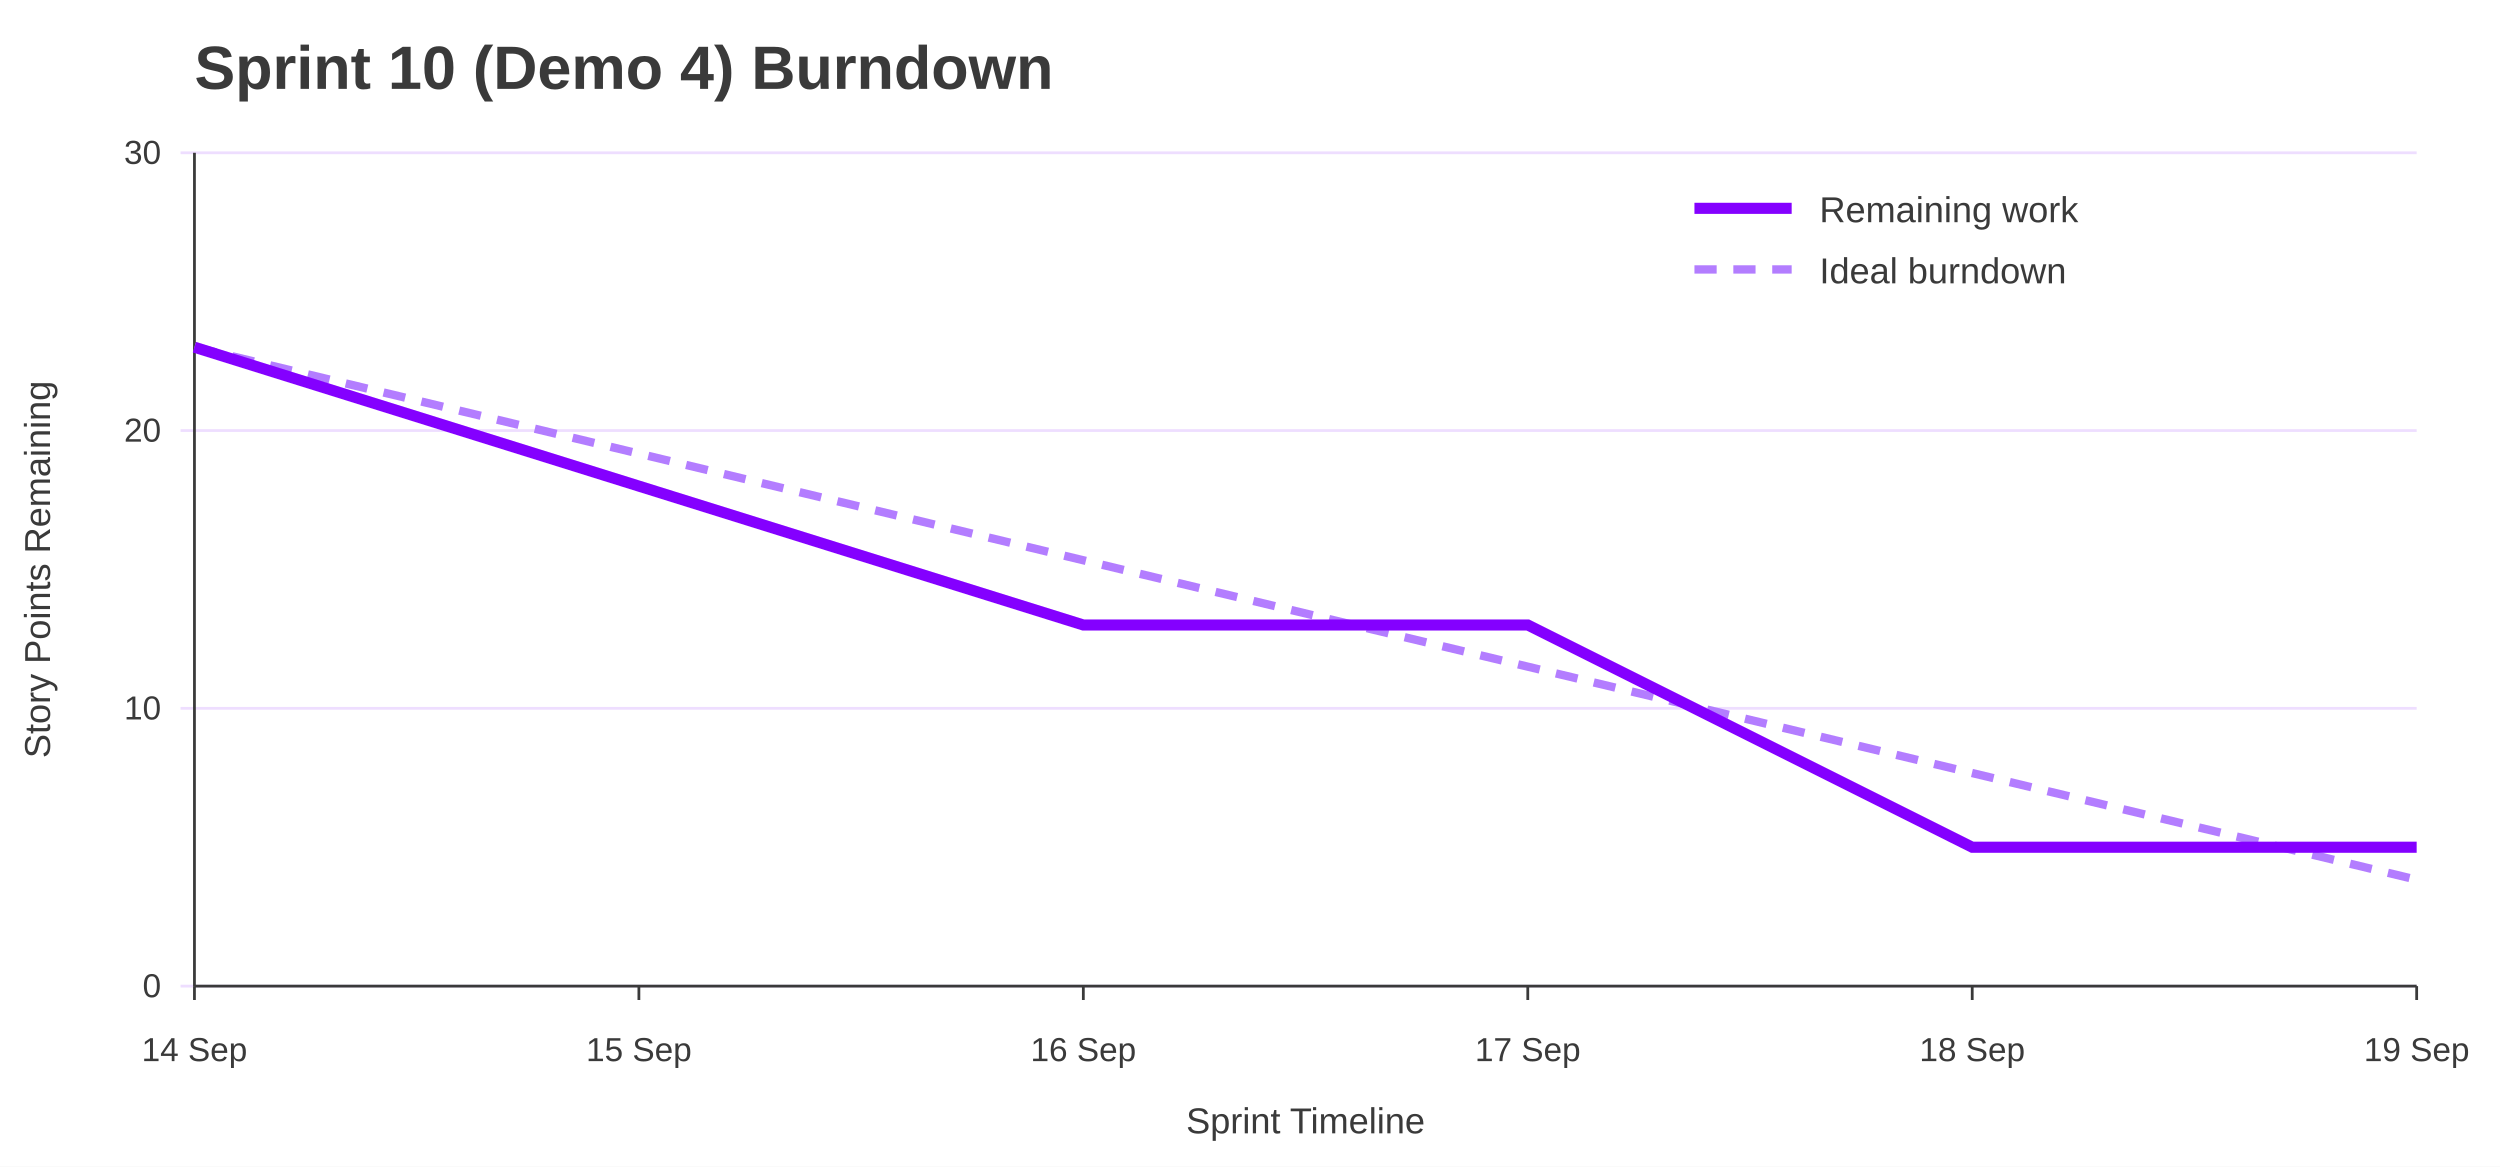
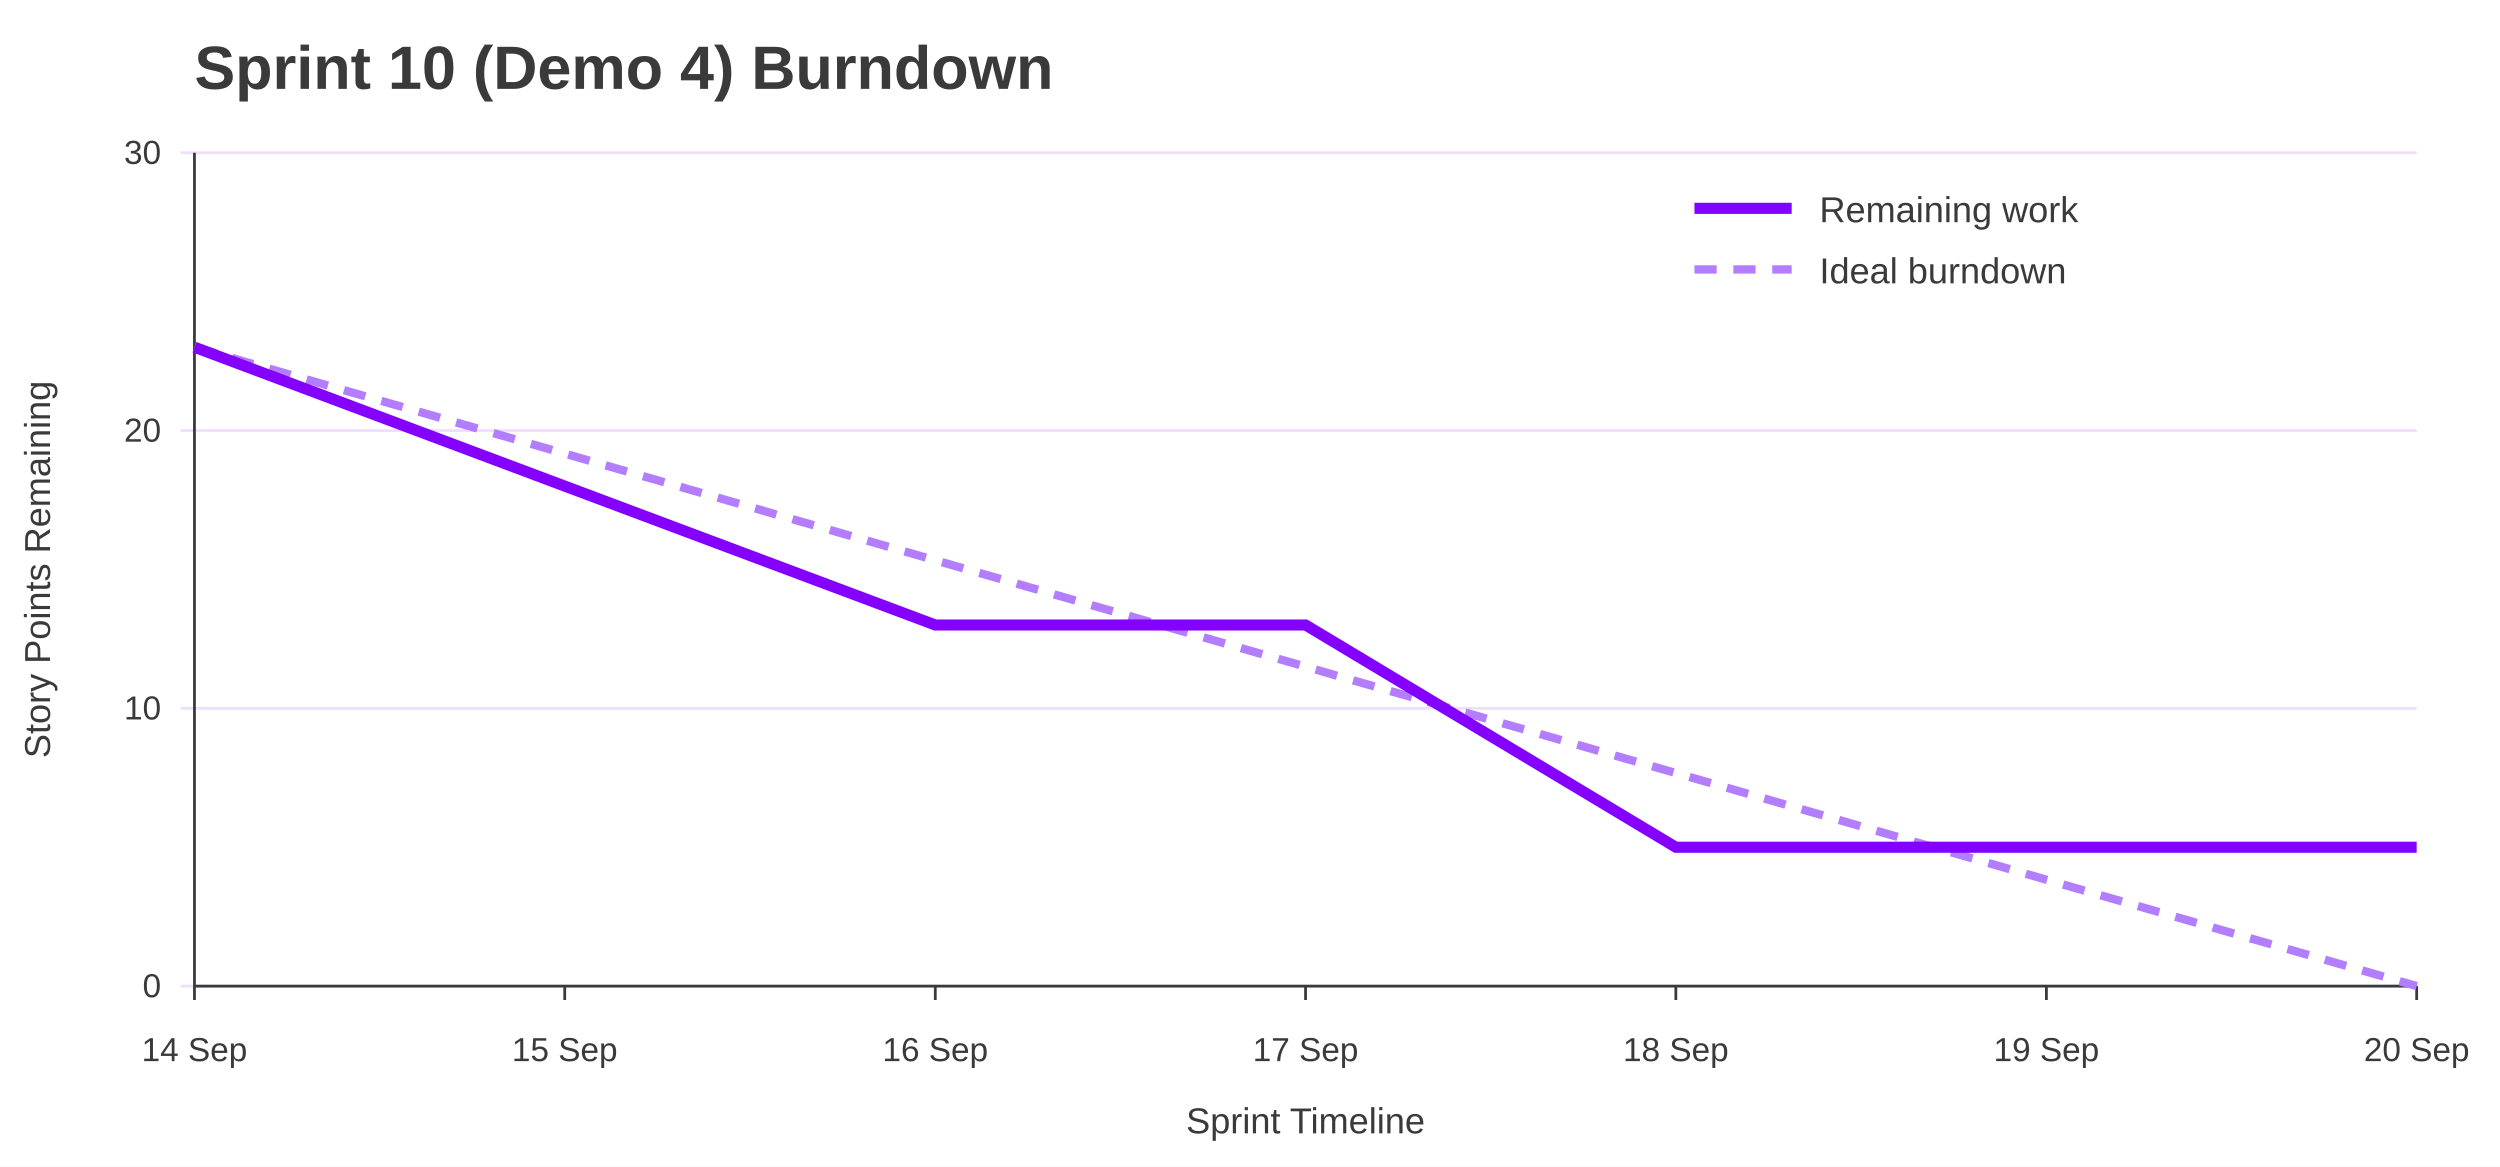
<svg xmlns="http://www.w3.org/2000/svg" width="900" height="420" viewBox="0 0 900 420" role="img" aria-labelledby="title desc">
  <rect width="100%" height="100%" fill="#ffffff" />
  <text x="70" y="32" font-family="Jost, Arial, Helvetica, sans-serif" font-size="22" font-weight="700" fill="#3A3A3A">Sprint 10 (Demo 4) Burndown</text>
  <line x1="65" y1="355.0" x2="870" y2="355.0" stroke="#EEDEFF" />
  <text x="58" y="359.0" font-family="Overpass, Arial, Helvetica, sans-serif" font-size="12" text-anchor="end" fill="#3A3A3A">0</text>
  <line x1="65" y1="255.0" x2="870" y2="255.0" stroke="#EEDEFF" />
  <text x="58" y="259.0" font-family="Overpass, Arial, Helvetica, sans-serif" font-size="12" text-anchor="end" fill="#3A3A3A">10</text>
  <line x1="65" y1="155.0" x2="870" y2="155.0" stroke="#EEDEFF" />
  <text x="58" y="159.0" font-family="Overpass, Arial, Helvetica, sans-serif" font-size="12" text-anchor="end" fill="#3A3A3A">20</text>
  <line x1="65" y1="55.0" x2="870" y2="55.0" stroke="#EEDEFF" />
  <text x="58" y="59.0" font-family="Overpass, Arial, Helvetica, sans-serif" font-size="12" text-anchor="end" fill="#3A3A3A">30</text>
  <line x1="70.0" y1="355" x2="70.0" y2="360" stroke="#3A3A3A" />
  <text x="70.0" y="382" font-family="Overpass, Arial, Helvetica, sans-serif" font-size="12" text-anchor="middle" fill="#3A3A3A">14 Sep</text>
-   <line x1="230.0" y1="355" x2="230.0" y2="360" stroke="#3A3A3A" />
-   <text x="230.0" y="382" font-family="Overpass, Arial, Helvetica, sans-serif" font-size="12" text-anchor="middle" fill="#3A3A3A">15 Sep</text>
-   <line x1="390.0" y1="355" x2="390.0" y2="360" stroke="#3A3A3A" />
-   <text x="390.0" y="382" font-family="Overpass, Arial, Helvetica, sans-serif" font-size="12" text-anchor="middle" fill="#3A3A3A">16 Sep</text>
-   <line x1="550.0" y1="355" x2="550.0" y2="360" stroke="#3A3A3A" />
-   <text x="550.0" y="382" font-family="Overpass, Arial, Helvetica, sans-serif" font-size="12" text-anchor="middle" fill="#3A3A3A">17 Sep</text>
-   <line x1="710.0" y1="355" x2="710.0" y2="360" stroke="#3A3A3A" />
-   <text x="710.0" y="382" font-family="Overpass, Arial, Helvetica, sans-serif" font-size="12" text-anchor="middle" fill="#3A3A3A">18 Sep</text>
+   <line x1="203.3" y1="355" x2="203.3" y2="360" stroke="#3A3A3A" />
+   <text x="203.3" y="382" font-family="Overpass, Arial, Helvetica, sans-serif" font-size="12" text-anchor="middle" fill="#3A3A3A">15 Sep</text>
+   <line x1="336.7" y1="355" x2="336.7" y2="360" stroke="#3A3A3A" />
+   <text x="336.7" y="382" font-family="Overpass, Arial, Helvetica, sans-serif" font-size="12" text-anchor="middle" fill="#3A3A3A">16 Sep</text>
+   <line x1="470.0" y1="355" x2="470.0" y2="360" stroke="#3A3A3A" />
+   <text x="470.0" y="382" font-family="Overpass, Arial, Helvetica, sans-serif" font-size="12" text-anchor="middle" fill="#3A3A3A">17 Sep</text>
+   <line x1="603.3" y1="355" x2="603.3" y2="360" stroke="#3A3A3A" />
+   <text x="603.3" y="382" font-family="Overpass, Arial, Helvetica, sans-serif" font-size="12" text-anchor="middle" fill="#3A3A3A">18 Sep</text>
+   <line x1="736.7" y1="355" x2="736.7" y2="360" stroke="#3A3A3A" />
+   <text x="736.7" y="382" font-family="Overpass, Arial, Helvetica, sans-serif" font-size="12" text-anchor="middle" fill="#3A3A3A">19 Sep</text>
  <line x1="870.0" y1="355" x2="870.0" y2="360" stroke="#3A3A3A" />
-   <text x="870.0" y="382" font-family="Overpass, Arial, Helvetica, sans-serif" font-size="12" text-anchor="middle" fill="#3A3A3A">19 Sep</text>
+   <text x="870.0" y="382" font-family="Overpass, Arial, Helvetica, sans-serif" font-size="12" text-anchor="middle" fill="#3A3A3A">20 Sep</text>
  <line x1="70" y1="55" x2="70" y2="355" stroke="#3A3A3A" />
  <line x1="70" y1="355" x2="870" y2="355" stroke="#3A3A3A" />
  <text x="18" y="205.0" font-family="Overpass, Arial, Helvetica, sans-serif" font-size="13" text-anchor="middle" transform="rotate(-90 18 205.0)" fill="#3A3A3A">Story Points Remaining</text>
  <text x="470.0" y="408" font-family="Overpass, Arial, Helvetica, sans-serif" font-size="13" text-anchor="middle" fill="#3A3A3A">Sprint Timeline</text>
-   <polyline points="70.0,125.0 230.0,163.3 390.0,201.7 550.0,240.0 710.0,278.3 870.0,316.7" fill="none" stroke="#B37DFF" stroke-width="3" stroke-dasharray="8 6" />
-   <polyline points="70.0,125.0 230.0,175.0 390.0,225.0 550.0,225.0 710.0,305.0 870.0,305.0" fill="none" stroke="#8400FF" stroke-width="4" />
+   <polyline points="70.0,125.0 203.3,163.3 336.7,201.7 470.0,240.0 603.3,278.3 736.7,316.7 870.0,355.0" fill="none" stroke="#B37DFF" stroke-width="3" stroke-dasharray="8 6" />
+   <polyline points="70.0,125.0 203.3,175.0 336.7,225.0 470.0,225.0 603.3,305.0 736.7,305.0 870.0,305.0" fill="none" stroke="#8400FF" stroke-width="4" />
  <line x1="610" y1="75" x2="645" y2="75" stroke="#8400FF" stroke-width="4" />
  <text x="655" y="80" font-family="Overpass, Arial, Helvetica, sans-serif" font-size="13" fill="#3A3A3A">Remaining work</text>
  <line x1="610" y1="97" x2="645" y2="97" stroke="#B37DFF" stroke-width="3" stroke-dasharray="8 6" />
  <text x="655" y="102" font-family="Overpass, Arial, Helvetica, sans-serif" font-size="13" fill="#3A3A3A">Ideal burndown</text>
</svg>
